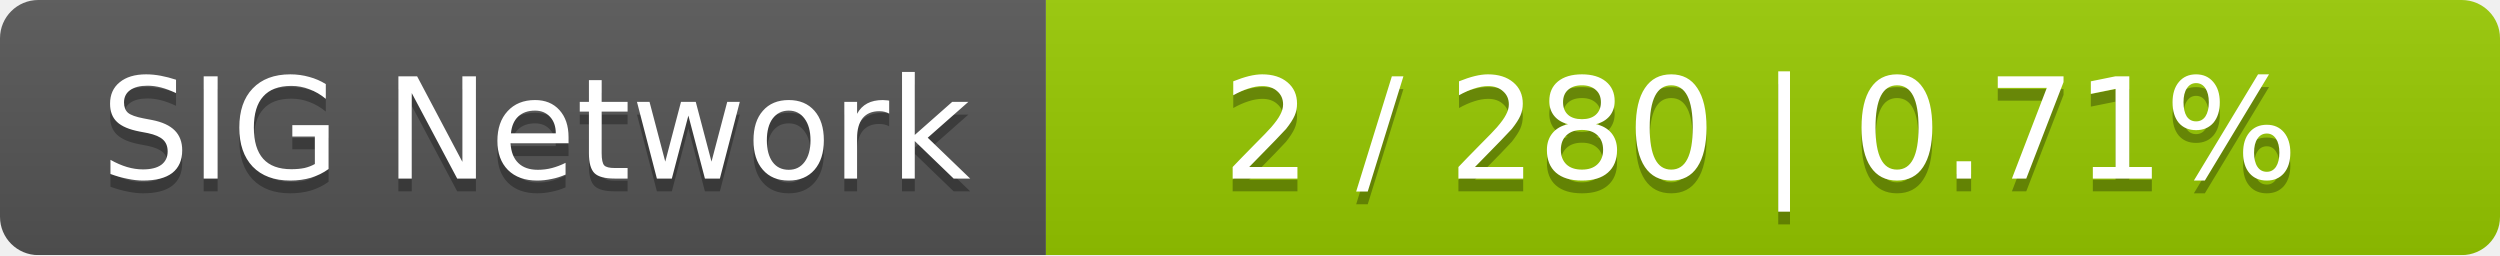
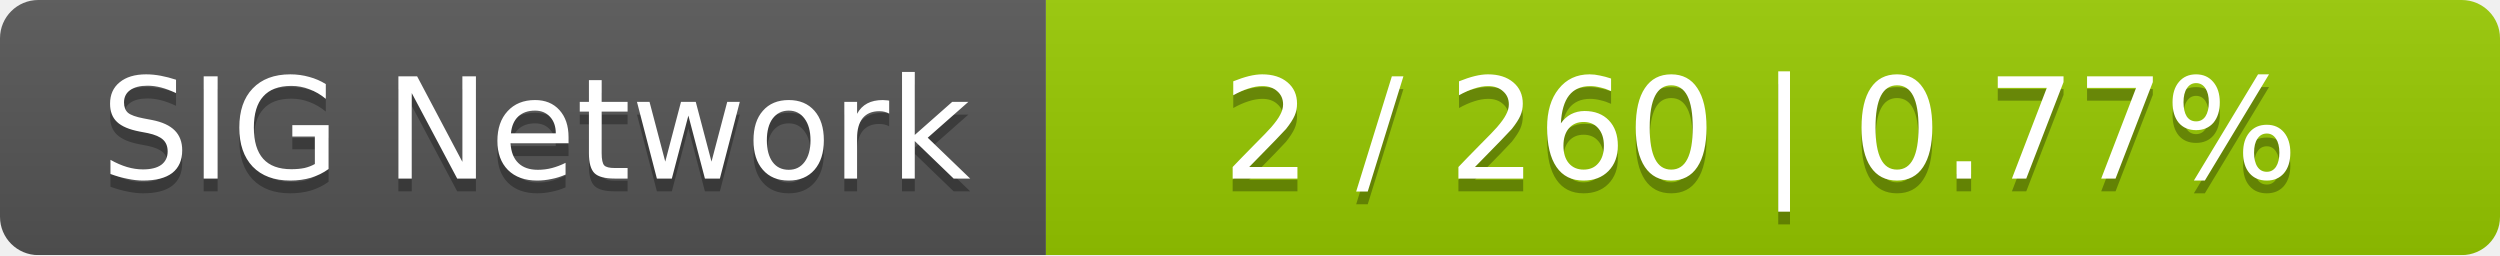
<svg xmlns="http://www.w3.org/2000/svg" width="196" height="20">
  <linearGradient id="smooth" x2="0" y2="100%">
    <stop offset="0" stop-color="#bbb" stop-opacity=".1" />
    <stop offset="1" stop-opacity=".1" />
  </linearGradient>
  <mask id="round">
    <rect width="196" height="20" rx="3" fill="#fff" />
  </mask>
  <g mask="url(#round)">
    <rect width="82" height="20" fill="#555" />
    <rect x="82" width="114" height="20" fill="#97ca00" />
    <rect width="196" height="20" fill="url(#smooth)" />
  </g>
  <g fill="#fff" text-anchor="middle" font-family="DejaVu Sans,Verdana,Geneva,sans-serif" font-size="11">
    <text x="42" y="15" fill="#010101" fill-opacity=".3">SIG Network</text>
    <text x="42" y="14">SIG Network</text>
-     <text x="138" y="15" fill="#010101" fill-opacity=".3">2 / 280    |    0.71%</text>
-     <text x="138" y="14">2 / 280    |    0.71%</text>
+     <text x="138" y="15" fill="#010101" fill-opacity=".3">2 / 260    |    0.77%</text>
+     <text x="138" y="14">2 / 260    |    0.77%</text>
  </g>
</svg>
